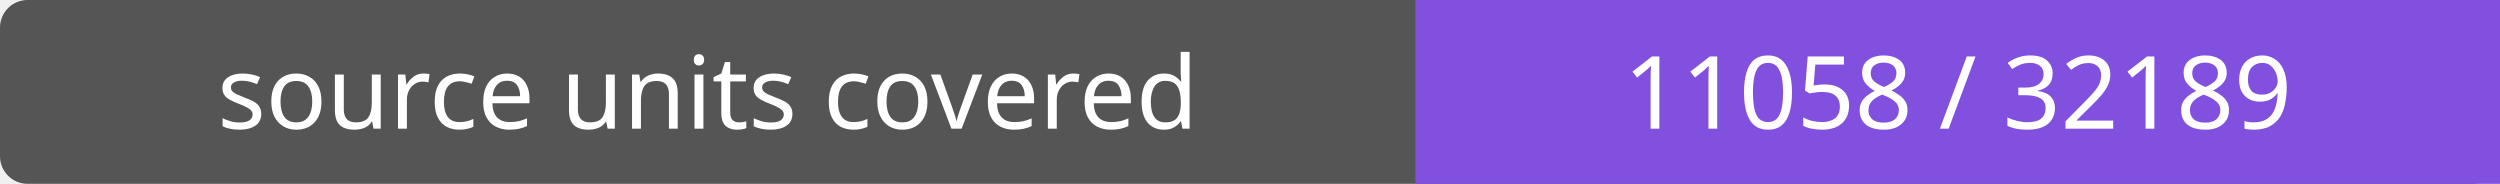
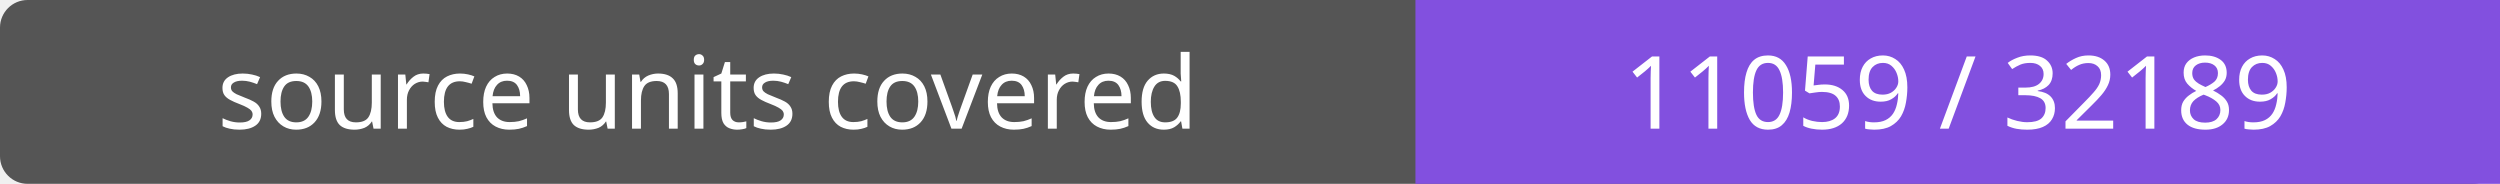
- <svg xmlns="http://www.w3.org/2000/svg" width="272" height="20" role="img" aria-label="source units covered: 11058 / 32189">
+ <svg xmlns="http://www.w3.org/2000/svg" width="272" height="20" role="img" aria-label="source units covered: 11059 / 32189">
  <rect width="272" height="20" rx="3" fill="#555" />
  <path fill="#8250df" d="M154 0h118v20H154z" />
  <g fill="#fff" text-anchor="middle" font-family="Verdana,sans-serif" font-size="11">
    <text x="77.0" y="14">source units covered</text>
-     <text x="213.0" y="14">11058 / 32189</text>
+     <text x="213.0" y="14">11059 / 32189</text>
  </g>
</svg>
